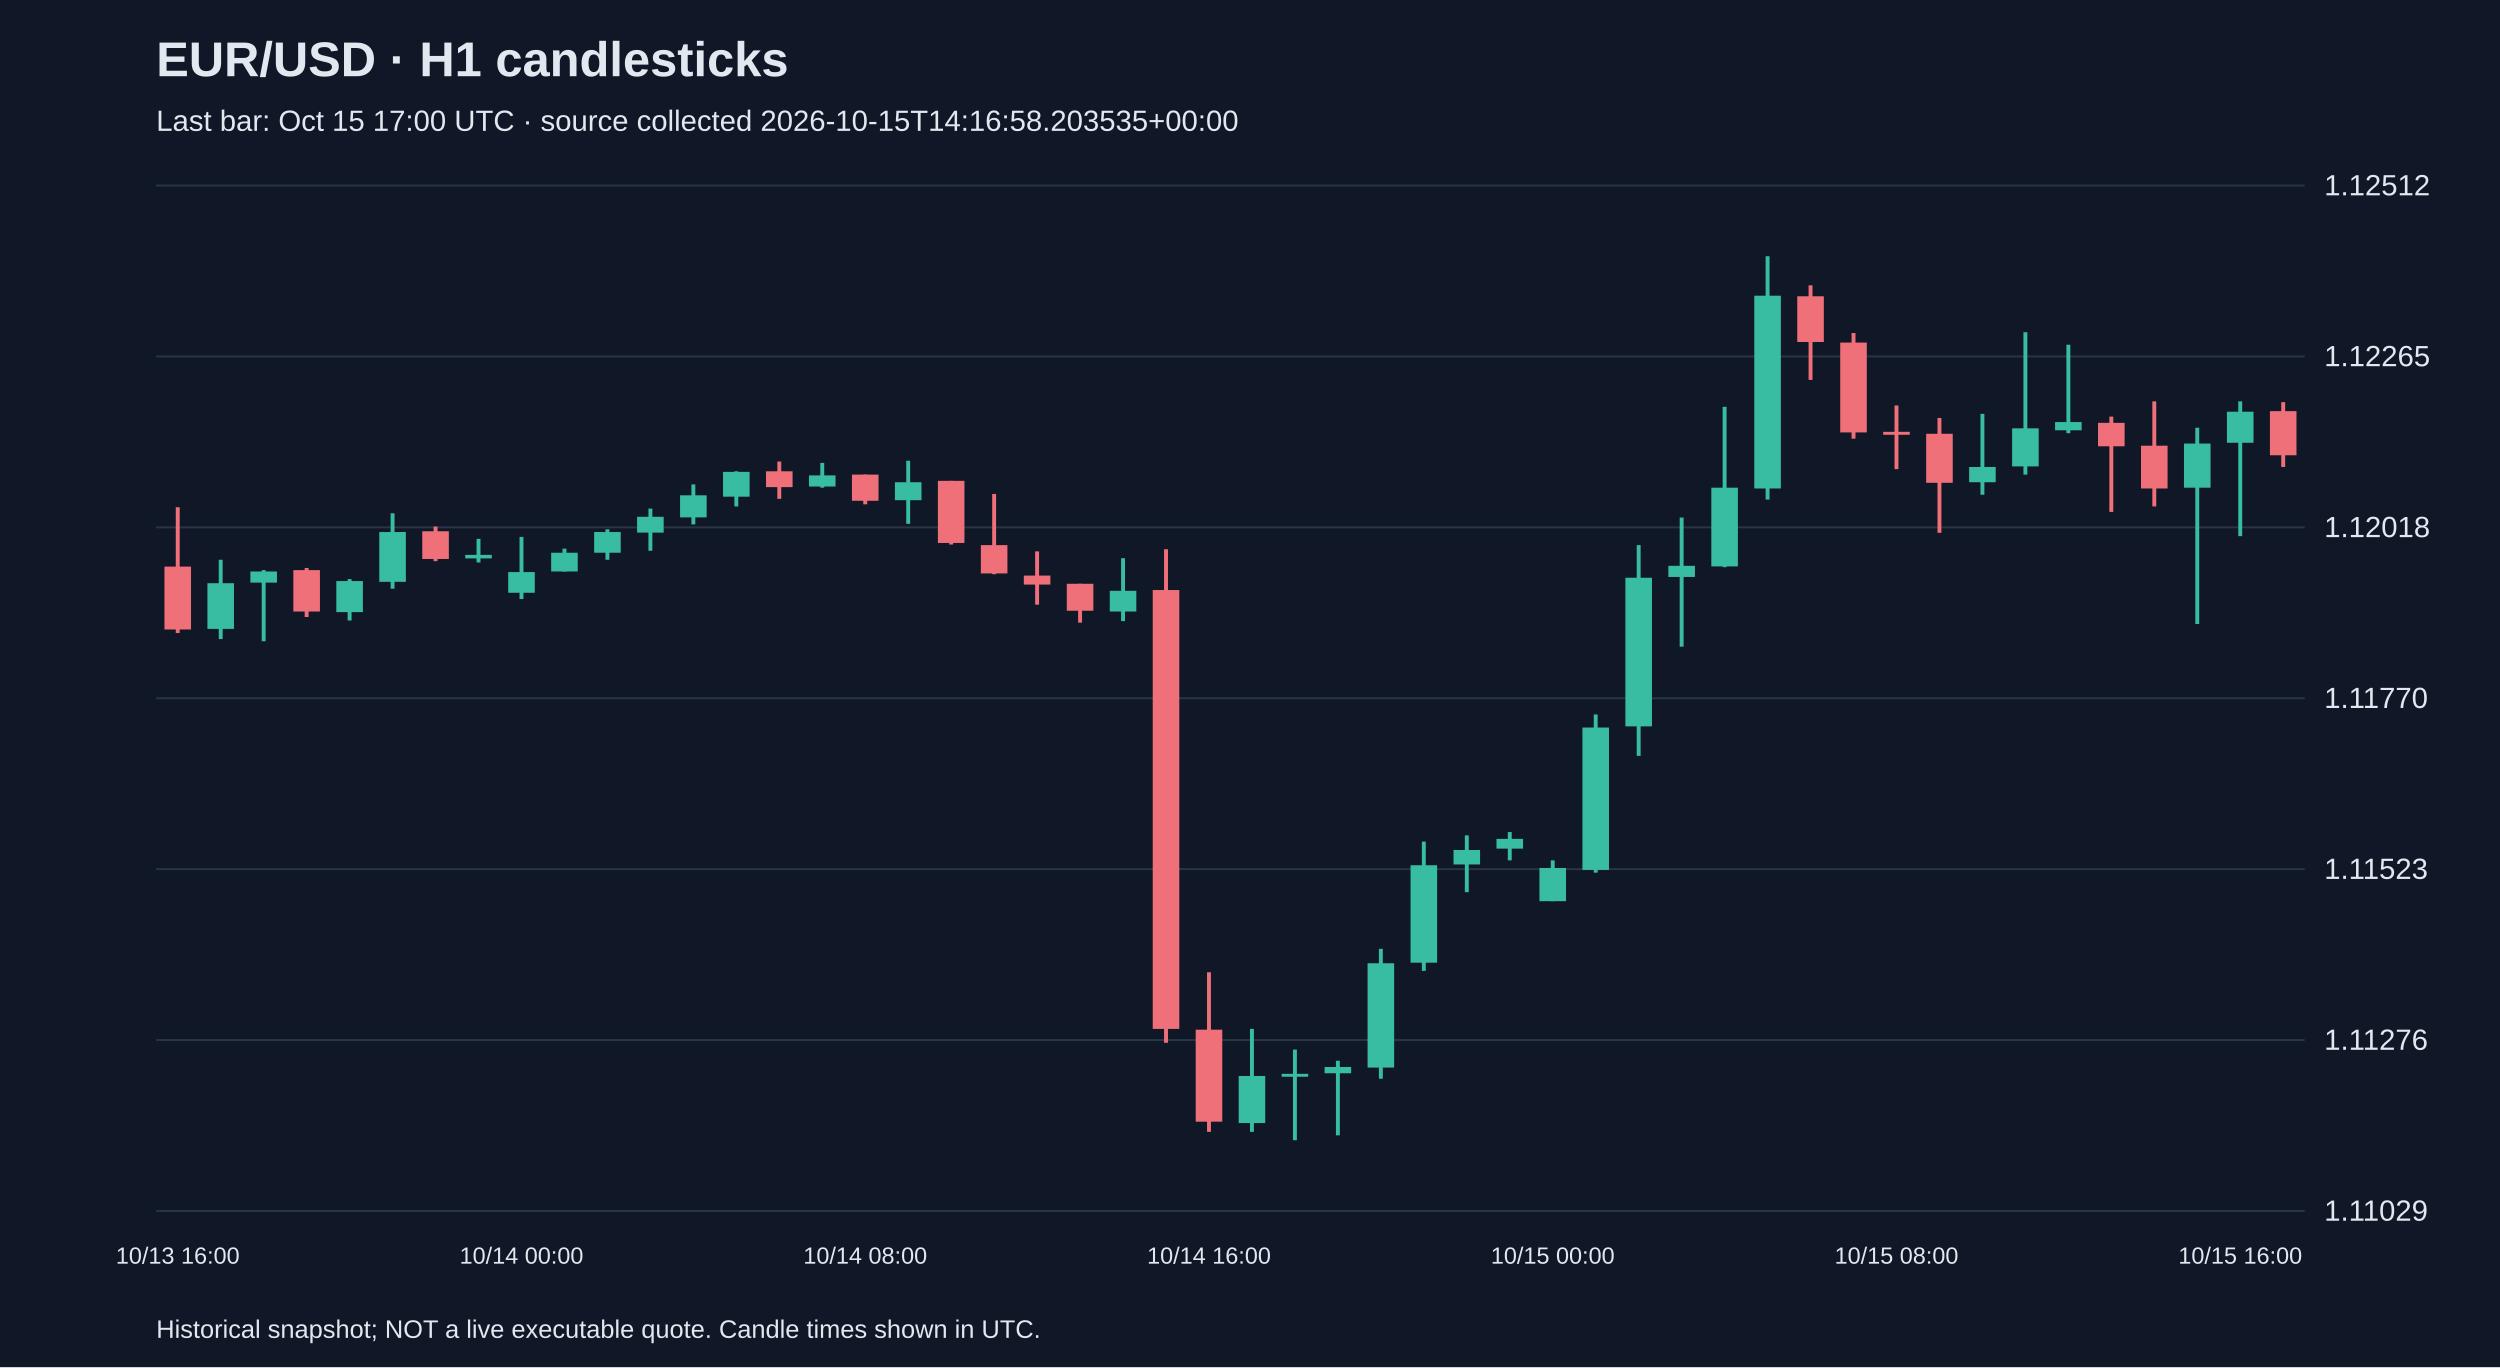
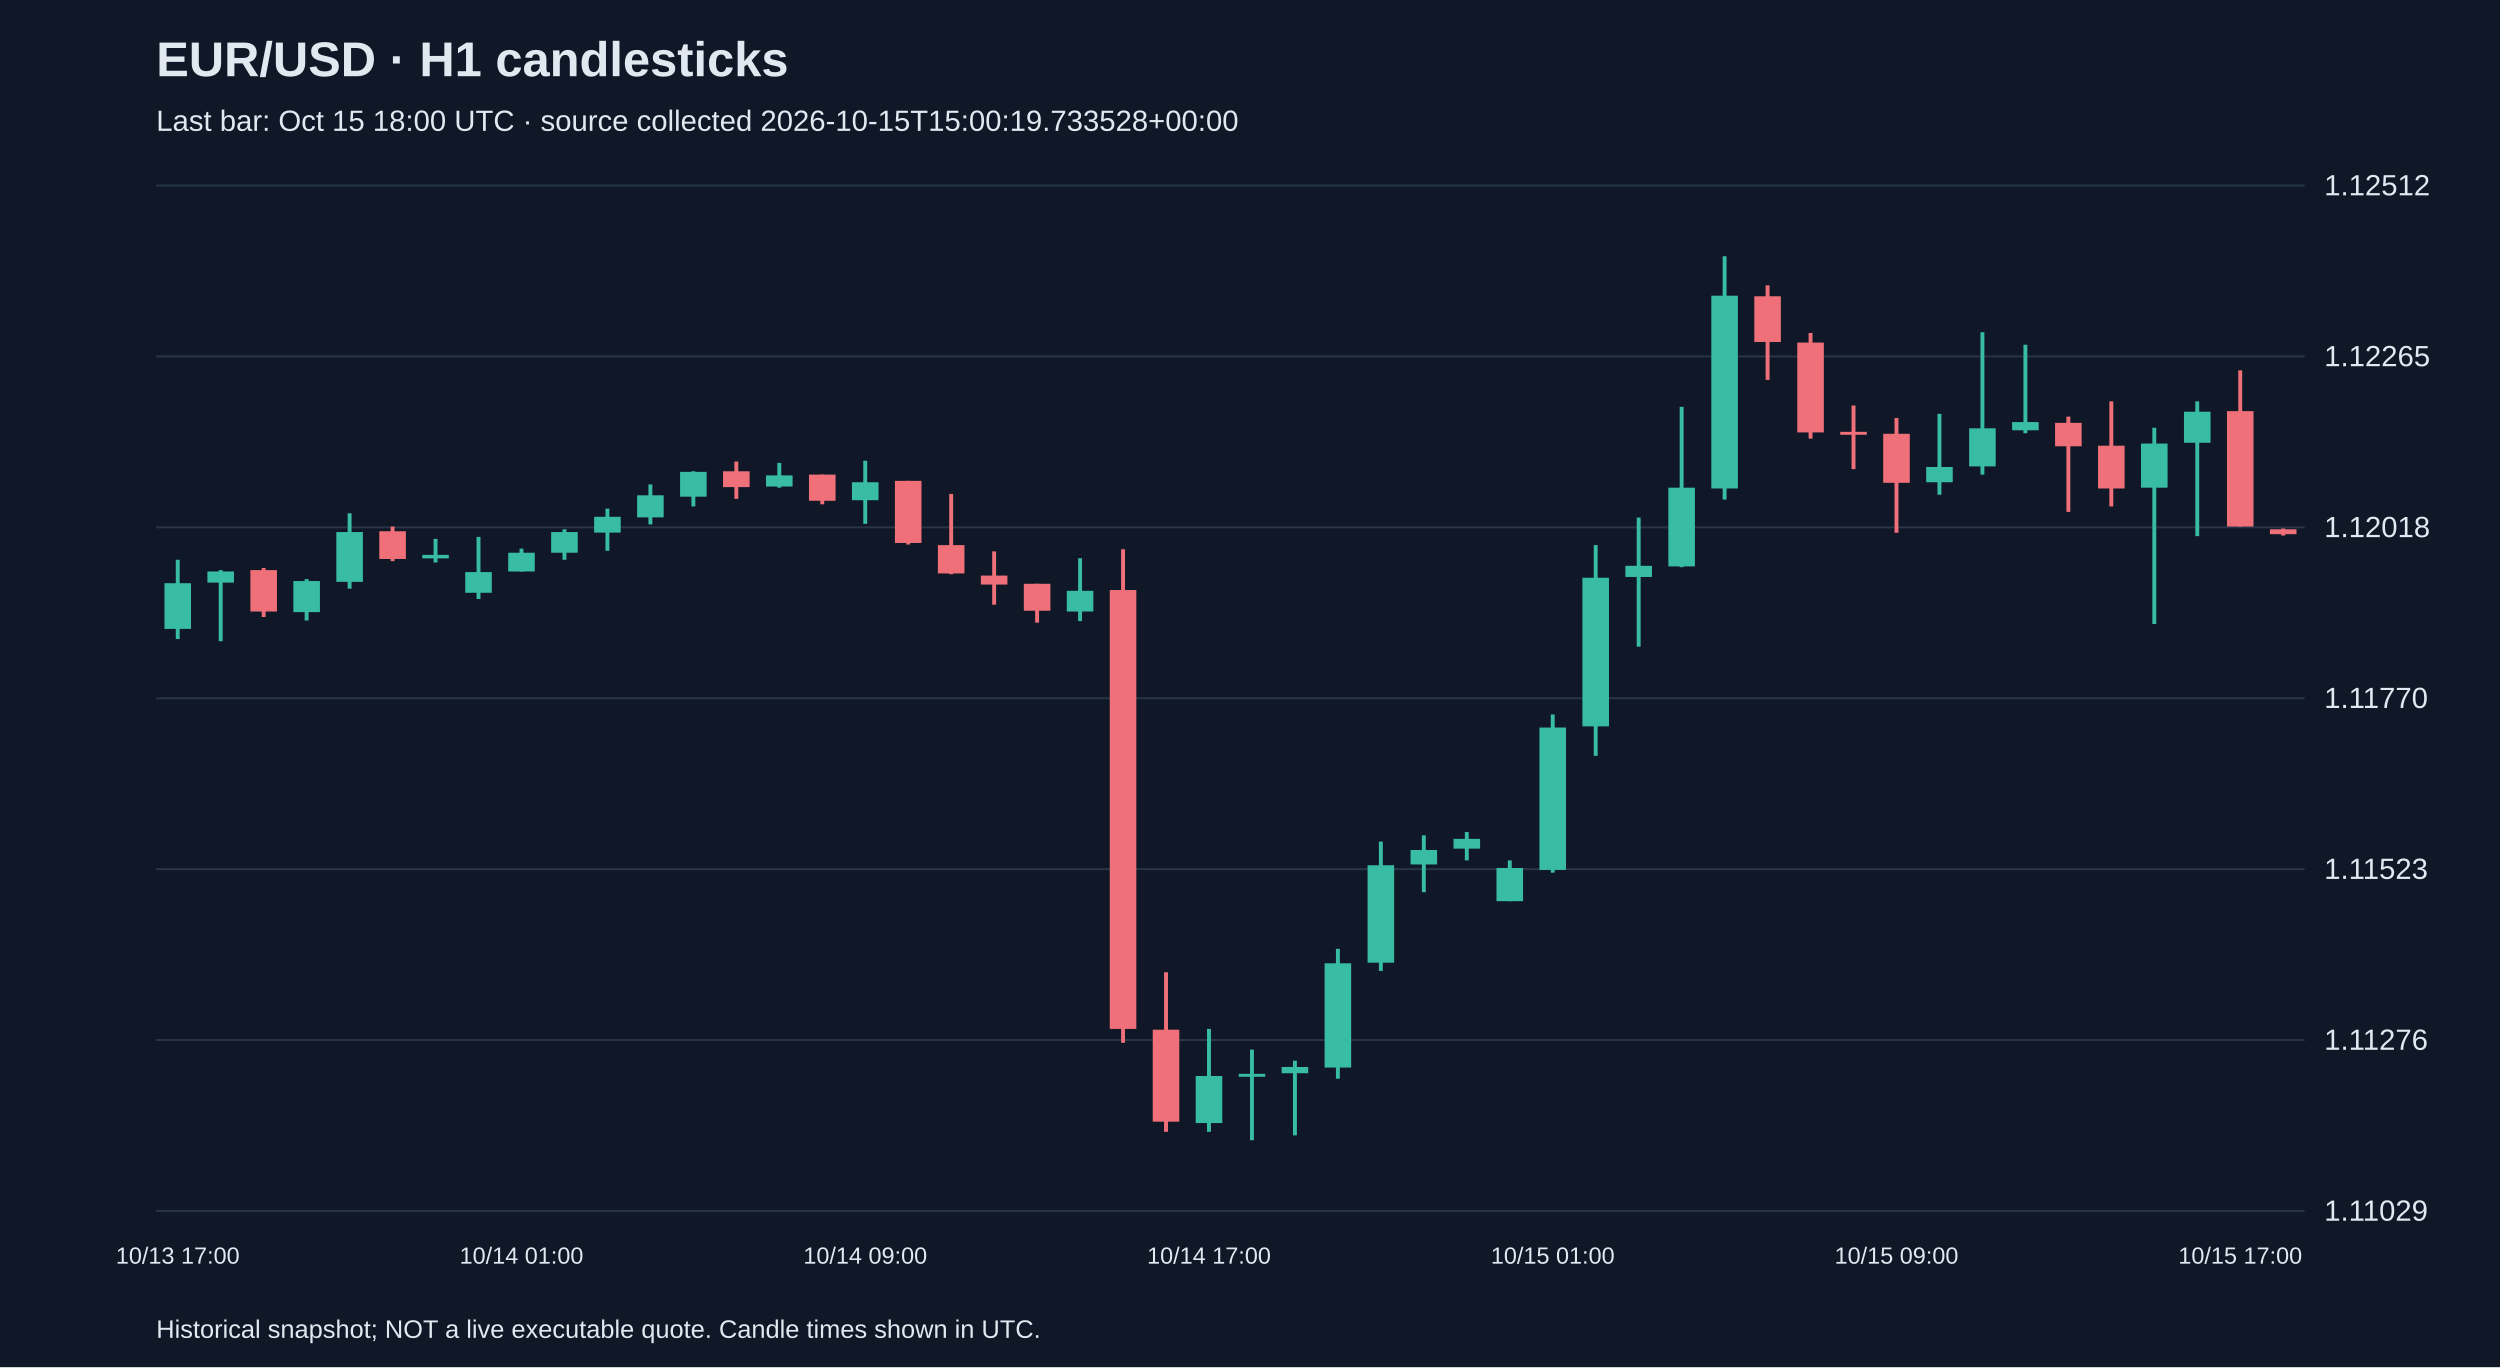
<svg xmlns="http://www.w3.org/2000/svg" viewBox="0 0 1280 700">
  <rect width="100%" height="100%" fill="#101827" />
  <style>text{font-family:Arial,sans-serif;fill:#e2e8f0}</style>
  <text x="80" y="39" font-size="25" font-weight="bold">EUR/USD · H1 candlesticks</text>
-   <text x="80" y="67" font-size="15" fill="#a6b1c5">Last bar: Oct 15 17:00 UTC · source collected 2026-10-15T14:16:58.203535+00:00</text>
+   <text x="80" y="67" font-size="15" fill="#a6b1c5">Last bar: Oct 15 18:00 UTC · source collected 2026-10-15T15:00:19.733528+00:00</text>
  <line x1="80" y1="620.0" x2="1180" y2="620.0" stroke="#283548" />
  <text x="1190" y="625.0" font-size="15">1.11029</text>
  <line x1="80" y1="532.5" x2="1180" y2="532.5" stroke="#283548" />
  <text x="1190" y="537.5" font-size="15">1.11276</text>
  <line x1="80" y1="445.0" x2="1180" y2="445.0" stroke="#283548" />
  <text x="1190" y="450.0" font-size="15">1.11523</text>
  <line x1="80" y1="357.5" x2="1180" y2="357.5" stroke="#283548" />
  <text x="1190" y="362.5" font-size="15">1.11770</text>
  <line x1="80" y1="270.0" x2="1180" y2="270.0" stroke="#283548" />
  <text x="1190" y="275.0" font-size="15">1.12018</text>
  <line x1="80" y1="182.5" x2="1180" y2="182.5" stroke="#283548" />
  <text x="1190" y="187.5" font-size="15">1.12265</text>
  <line x1="80" y1="95.0" x2="1180" y2="95.0" stroke="#283548" />
  <text x="1190" y="100.0" font-size="15">1.12512</text>
-   <line x1="91.0" y1="259.7" x2="91.0" y2="324.1" stroke="#f07079" stroke-width="2" />
-   <rect x="84.2" y="290.1" width="13.6" height="32.2" fill="#f07079" />
-   <text x="91.0" y="647" text-anchor="middle" font-size="12">10/13 16:00</text>
-   <line x1="113.0" y1="286.6" x2="113.0" y2="327.2" stroke="#38bca2" stroke-width="2" />
-   <rect x="106.2" y="298.6" width="13.6" height="23.4" fill="#38bca2" />
-   <line x1="135.0" y1="291.9" x2="135.0" y2="328.3" stroke="#38bca2" stroke-width="2" />
-   <rect x="128.2" y="292.6" width="13.6" height="5.7" fill="#38bca2" />
-   <line x1="157.0" y1="290.8" x2="157.0" y2="315.9" stroke="#f07079" stroke-width="2" />
-   <rect x="150.2" y="291.9" width="13.6" height="21.2" fill="#f07079" />
-   <line x1="179.0" y1="296.5" x2="179.0" y2="317.7" stroke="#38bca2" stroke-width="2" />
-   <rect x="172.2" y="297.5" width="13.6" height="15.9" fill="#38bca2" />
-   <line x1="201.0" y1="262.8" x2="201.0" y2="301.4" stroke="#38bca2" stroke-width="2" />
-   <rect x="194.2" y="272.4" width="13.6" height="25.5" fill="#38bca2" />
-   <line x1="223.0" y1="269.6" x2="223.0" y2="287.3" stroke="#f07079" stroke-width="2" />
-   <rect x="216.2" y="272.0" width="13.6" height="14.2" fill="#f07079" />
-   <line x1="245.0" y1="275.9" x2="245.0" y2="288.0" stroke="#38bca2" stroke-width="2" />
-   <rect x="238.2" y="284.1" width="13.6" height="1.8" fill="#38bca2" />
-   <line x1="267.0" y1="274.9" x2="267.0" y2="306.7" stroke="#38bca2" stroke-width="2" />
-   <rect x="260.2" y="292.9" width="13.6" height="10.6" fill="#38bca2" />
-   <text x="267.0" y="647" text-anchor="middle" font-size="12">10/14 00:00</text>
-   <line x1="289.0" y1="280.9" x2="289.0" y2="292.6" stroke="#38bca2" stroke-width="2" />
-   <rect x="282.2" y="283.0" width="13.6" height="9.6" fill="#38bca2" />
-   <line x1="311.0" y1="271.0" x2="311.0" y2="286.6" stroke="#38bca2" stroke-width="2" />
-   <rect x="304.2" y="272.4" width="13.6" height="10.6" fill="#38bca2" />
-   <line x1="333.0" y1="260.4" x2="333.0" y2="282.0" stroke="#38bca2" stroke-width="2" />
-   <rect x="326.2" y="264.6" width="13.6" height="8.1" fill="#38bca2" />
-   <line x1="355.0" y1="248.0" x2="355.0" y2="268.5" stroke="#38bca2" stroke-width="2" />
-   <rect x="348.2" y="253.6" width="13.6" height="11.3" fill="#38bca2" />
-   <line x1="377.0" y1="241.3" x2="377.0" y2="259.3" stroke="#38bca2" stroke-width="2" />
-   <rect x="370.2" y="241.6" width="13.6" height="12.7" fill="#38bca2" />
-   <line x1="399.0" y1="236.3" x2="399.0" y2="255.4" stroke="#f07079" stroke-width="2" />
-   <rect x="392.2" y="241.3" width="13.6" height="8.1" fill="#f07079" />
-   <line x1="421.0" y1="237.0" x2="421.0" y2="249.7" stroke="#38bca2" stroke-width="2" />
-   <rect x="414.2" y="243.4" width="13.6" height="5.7" fill="#38bca2" />
-   <line x1="443.0" y1="243.0" x2="443.0" y2="258.2" stroke="#f07079" stroke-width="2" />
-   <rect x="436.2" y="243.0" width="13.6" height="13.4" fill="#f07079" />
-   <text x="443.0" y="647" text-anchor="middle" font-size="12">10/14 08:00</text>
-   <line x1="465.0" y1="235.9" x2="465.0" y2="268.2" stroke="#38bca2" stroke-width="2" />
-   <rect x="458.2" y="246.9" width="13.6" height="9.2" fill="#38bca2" />
-   <line x1="487.0" y1="246.2" x2="487.0" y2="278.8" stroke="#f07079" stroke-width="2" />
-   <rect x="480.2" y="246.2" width="13.6" height="31.8" fill="#f07079" />
-   <line x1="509.0" y1="252.9" x2="509.0" y2="294.0" stroke="#f07079" stroke-width="2" />
-   <rect x="502.2" y="279.1" width="13.6" height="14.5" fill="#f07079" />
-   <line x1="531.0" y1="282.3" x2="531.0" y2="309.6" stroke="#f07079" stroke-width="2" />
-   <rect x="524.2" y="294.7" width="13.6" height="4.6" fill="#f07079" />
-   <line x1="553.0" y1="298.9" x2="553.0" y2="318.8" stroke="#f07079" stroke-width="2" />
-   <rect x="546.2" y="298.9" width="13.6" height="13.8" fill="#f07079" />
-   <line x1="575.0" y1="285.8" x2="575.0" y2="318.0" stroke="#38bca2" stroke-width="2" />
-   <rect x="568.2" y="302.5" width="13.6" height="10.6" fill="#38bca2" />
-   <line x1="597.0" y1="281.2" x2="597.0" y2="533.9" stroke="#f07079" stroke-width="2" />
-   <rect x="590.2" y="302.1" width="13.6" height="224.7" fill="#f07079" />
-   <line x1="619.0" y1="497.8" x2="619.0" y2="579.5" stroke="#f07079" stroke-width="2" />
-   <rect x="612.2" y="527.2" width="13.6" height="47.1" fill="#f07079" />
-   <text x="619.0" y="647" text-anchor="middle" font-size="12">10/14 16:00</text>
-   <line x1="641.0" y1="526.8" x2="641.0" y2="579.5" stroke="#38bca2" stroke-width="2" />
-   <rect x="634.2" y="550.9" width="13.6" height="24.1" fill="#38bca2" />
-   <line x1="663.0" y1="537.4" x2="663.0" y2="583.8" stroke="#38bca2" stroke-width="2" />
-   <rect x="656.2" y="549.8" width="13.6" height="1.5" fill="#38bca2" />
-   <line x1="685.0" y1="543.1" x2="685.0" y2="581.3" stroke="#38bca2" stroke-width="2" />
-   <rect x="678.2" y="546.3" width="13.6" height="3.2" fill="#38bca2" />
-   <line x1="707.0" y1="485.8" x2="707.0" y2="552.3" stroke="#38bca2" stroke-width="2" />
-   <rect x="700.2" y="493.2" width="13.6" height="53.4" fill="#38bca2" />
-   <line x1="729.0" y1="430.9" x2="729.0" y2="497.1" stroke="#38bca2" stroke-width="2" />
-   <rect x="722.2" y="443.0" width="13.6" height="49.9" fill="#38bca2" />
-   <line x1="751.0" y1="427.7" x2="751.0" y2="456.8" stroke="#38bca2" stroke-width="2" />
-   <rect x="744.2" y="435.2" width="13.6" height="7.4" fill="#38bca2" />
-   <line x1="773.0" y1="426.0" x2="773.0" y2="440.5" stroke="#38bca2" stroke-width="2" />
-   <rect x="766.2" y="429.5" width="13.6" height="5.0" fill="#38bca2" />
-   <line x1="795.0" y1="440.5" x2="795.0" y2="461.4" stroke="#38bca2" stroke-width="2" />
-   <rect x="788.2" y="444.4" width="13.6" height="17.0" fill="#38bca2" />
-   <text x="795.0" y="647" text-anchor="middle" font-size="12">10/15 00:00</text>
-   <line x1="817.0" y1="365.8" x2="817.0" y2="446.8" stroke="#38bca2" stroke-width="2" />
-   <rect x="810.2" y="372.5" width="13.6" height="72.9" fill="#38bca2" />
-   <line x1="839.0" y1="279.1" x2="839.0" y2="387.0" stroke="#38bca2" stroke-width="2" />
-   <rect x="832.2" y="295.8" width="13.6" height="76.1" fill="#38bca2" />
-   <line x1="861.0" y1="265.0" x2="861.0" y2="331.1" stroke="#38bca2" stroke-width="2" />
-   <rect x="854.2" y="289.7" width="13.6" height="5.7" fill="#38bca2" />
-   <line x1="883.0" y1="208.3" x2="883.0" y2="290.4" stroke="#38bca2" stroke-width="2" />
-   <rect x="876.2" y="249.7" width="13.6" height="40.3" fill="#38bca2" />
-   <line x1="905.0" y1="131.2" x2="905.0" y2="255.8" stroke="#38bca2" stroke-width="2" />
-   <rect x="898.2" y="151.4" width="13.6" height="98.7" fill="#38bca2" />
-   <line x1="927.0" y1="146.1" x2="927.0" y2="194.5" stroke="#f07079" stroke-width="2" />
-   <rect x="920.2" y="151.7" width="13.6" height="23.4" fill="#f07079" />
-   <line x1="949.0" y1="170.5" x2="949.0" y2="224.6" stroke="#f07079" stroke-width="2" />
-   <rect x="942.2" y="175.4" width="13.6" height="46.0" fill="#f07079" />
-   <line x1="971.0" y1="207.6" x2="971.0" y2="240.2" stroke="#f07079" stroke-width="2" />
-   <rect x="964.2" y="221.1" width="13.6" height="1.5" fill="#f07079" />
-   <text x="971.0" y="647" text-anchor="middle" font-size="12">10/15 08:00</text>
-   <line x1="993.0" y1="214.0" x2="993.0" y2="272.8" stroke="#f07079" stroke-width="2" />
-   <rect x="986.2" y="222.1" width="13.6" height="25.1" fill="#f07079" />
-   <line x1="1015.0" y1="211.9" x2="1015.0" y2="253.3" stroke="#38bca2" stroke-width="2" />
-   <rect x="1008.2" y="239.1" width="13.6" height="7.8" fill="#38bca2" />
-   <line x1="1037.0" y1="170.1" x2="1037.0" y2="243.0" stroke="#38bca2" stroke-width="2" />
-   <rect x="1030.2" y="219.3" width="13.6" height="19.5" fill="#38bca2" />
-   <line x1="1059.0" y1="176.5" x2="1059.0" y2="221.8" stroke="#38bca2" stroke-width="2" />
-   <rect x="1052.2" y="216.1" width="13.6" height="4.2" fill="#38bca2" />
-   <line x1="1081.0" y1="213.3" x2="1081.0" y2="262.1" stroke="#f07079" stroke-width="2" />
-   <rect x="1074.2" y="216.5" width="13.6" height="12.0" fill="#f07079" />
-   <line x1="1103.0" y1="205.5" x2="1103.0" y2="259.3" stroke="#f07079" stroke-width="2" />
-   <rect x="1096.2" y="228.2" width="13.6" height="21.9" fill="#f07079" />
-   <line x1="1125.0" y1="219.0" x2="1125.0" y2="319.5" stroke="#38bca2" stroke-width="2" />
-   <rect x="1118.2" y="227.1" width="13.6" height="22.6" fill="#38bca2" />
-   <line x1="1147.0" y1="205.5" x2="1147.0" y2="274.5" stroke="#38bca2" stroke-width="2" />
-   <rect x="1140.2" y="210.8" width="13.6" height="15.9" fill="#38bca2" />
-   <text x="1147.0" y="647" text-anchor="middle" font-size="12">10/15 16:00</text>
-   <line x1="1169.0" y1="205.9" x2="1169.0" y2="239.1" stroke="#f07079" stroke-width="2" />
-   <rect x="1162.2" y="210.5" width="13.6" height="22.6" fill="#f07079" />
+   <line x1="91.0" y1="286.6" x2="91.0" y2="327.2" stroke="#38bca2" stroke-width="2" />
+   <rect x="84.2" y="298.6" width="13.6" height="23.4" fill="#38bca2" />
+   <text x="91.0" y="647" text-anchor="middle" font-size="12">10/13 17:00</text>
+   <line x1="113.0" y1="291.9" x2="113.0" y2="328.3" stroke="#38bca2" stroke-width="2" />
+   <rect x="106.2" y="292.6" width="13.6" height="5.7" fill="#38bca2" />
+   <line x1="135.0" y1="290.8" x2="135.0" y2="315.9" stroke="#f07079" stroke-width="2" />
+   <rect x="128.2" y="291.9" width="13.6" height="21.2" fill="#f07079" />
+   <line x1="157.0" y1="296.5" x2="157.0" y2="317.7" stroke="#38bca2" stroke-width="2" />
+   <rect x="150.2" y="297.5" width="13.6" height="15.9" fill="#38bca2" />
+   <line x1="179.0" y1="262.8" x2="179.0" y2="301.4" stroke="#38bca2" stroke-width="2" />
+   <rect x="172.2" y="272.4" width="13.6" height="25.5" fill="#38bca2" />
+   <line x1="201.0" y1="269.6" x2="201.0" y2="287.3" stroke="#f07079" stroke-width="2" />
+   <rect x="194.2" y="272.0" width="13.6" height="14.2" fill="#f07079" />
+   <line x1="223.0" y1="275.9" x2="223.0" y2="288.0" stroke="#38bca2" stroke-width="2" />
+   <rect x="216.2" y="284.1" width="13.6" height="1.8" fill="#38bca2" />
+   <line x1="245.0" y1="274.9" x2="245.0" y2="306.7" stroke="#38bca2" stroke-width="2" />
+   <rect x="238.2" y="292.9" width="13.6" height="10.6" fill="#38bca2" />
+   <line x1="267.0" y1="280.9" x2="267.0" y2="292.6" stroke="#38bca2" stroke-width="2" />
+   <rect x="260.2" y="283.0" width="13.6" height="9.6" fill="#38bca2" />
+   <text x="267.0" y="647" text-anchor="middle" font-size="12">10/14 01:00</text>
+   <line x1="289.0" y1="271.0" x2="289.0" y2="286.6" stroke="#38bca2" stroke-width="2" />
+   <rect x="282.2" y="272.4" width="13.6" height="10.6" fill="#38bca2" />
+   <line x1="311.0" y1="260.4" x2="311.0" y2="282.0" stroke="#38bca2" stroke-width="2" />
+   <rect x="304.2" y="264.6" width="13.6" height="8.1" fill="#38bca2" />
+   <line x1="333.0" y1="248.0" x2="333.0" y2="268.5" stroke="#38bca2" stroke-width="2" />
+   <rect x="326.2" y="253.6" width="13.6" height="11.3" fill="#38bca2" />
+   <line x1="355.0" y1="241.3" x2="355.0" y2="259.3" stroke="#38bca2" stroke-width="2" />
+   <rect x="348.2" y="241.6" width="13.6" height="12.7" fill="#38bca2" />
+   <line x1="377.0" y1="236.3" x2="377.0" y2="255.4" stroke="#f07079" stroke-width="2" />
+   <rect x="370.2" y="241.3" width="13.6" height="8.1" fill="#f07079" />
+   <line x1="399.0" y1="237.0" x2="399.0" y2="249.7" stroke="#38bca2" stroke-width="2" />
+   <rect x="392.2" y="243.4" width="13.6" height="5.7" fill="#38bca2" />
+   <line x1="421.0" y1="243.0" x2="421.0" y2="258.2" stroke="#f07079" stroke-width="2" />
+   <rect x="414.2" y="243.0" width="13.6" height="13.4" fill="#f07079" />
+   <line x1="443.0" y1="235.9" x2="443.0" y2="268.2" stroke="#38bca2" stroke-width="2" />
+   <rect x="436.2" y="246.9" width="13.6" height="9.2" fill="#38bca2" />
+   <text x="443.0" y="647" text-anchor="middle" font-size="12">10/14 09:00</text>
+   <line x1="465.0" y1="246.2" x2="465.0" y2="278.8" stroke="#f07079" stroke-width="2" />
+   <rect x="458.2" y="246.2" width="13.6" height="31.8" fill="#f07079" />
+   <line x1="487.0" y1="252.9" x2="487.0" y2="294.0" stroke="#f07079" stroke-width="2" />
+   <rect x="480.2" y="279.1" width="13.6" height="14.5" fill="#f07079" />
+   <line x1="509.0" y1="282.3" x2="509.0" y2="309.6" stroke="#f07079" stroke-width="2" />
+   <rect x="502.2" y="294.7" width="13.6" height="4.6" fill="#f07079" />
+   <line x1="531.0" y1="298.9" x2="531.0" y2="318.8" stroke="#f07079" stroke-width="2" />
+   <rect x="524.2" y="298.9" width="13.6" height="13.8" fill="#f07079" />
+   <line x1="553.0" y1="285.8" x2="553.0" y2="318.0" stroke="#38bca2" stroke-width="2" />
+   <rect x="546.2" y="302.5" width="13.6" height="10.6" fill="#38bca2" />
+   <line x1="575.0" y1="281.2" x2="575.0" y2="533.9" stroke="#f07079" stroke-width="2" />
+   <rect x="568.2" y="302.1" width="13.6" height="224.7" fill="#f07079" />
+   <line x1="597.0" y1="497.8" x2="597.0" y2="579.5" stroke="#f07079" stroke-width="2" />
+   <rect x="590.2" y="527.2" width="13.6" height="47.1" fill="#f07079" />
+   <line x1="619.0" y1="526.8" x2="619.0" y2="579.5" stroke="#38bca2" stroke-width="2" />
+   <rect x="612.2" y="550.9" width="13.6" height="24.1" fill="#38bca2" />
+   <text x="619.0" y="647" text-anchor="middle" font-size="12">10/14 17:00</text>
+   <line x1="641.0" y1="537.4" x2="641.0" y2="583.8" stroke="#38bca2" stroke-width="2" />
+   <rect x="634.2" y="549.8" width="13.6" height="1.5" fill="#38bca2" />
+   <line x1="663.0" y1="543.1" x2="663.0" y2="581.3" stroke="#38bca2" stroke-width="2" />
+   <rect x="656.2" y="546.3" width="13.6" height="3.2" fill="#38bca2" />
+   <line x1="685.0" y1="485.8" x2="685.0" y2="552.3" stroke="#38bca2" stroke-width="2" />
+   <rect x="678.2" y="493.2" width="13.6" height="53.4" fill="#38bca2" />
+   <line x1="707.0" y1="430.9" x2="707.0" y2="497.1" stroke="#38bca2" stroke-width="2" />
+   <rect x="700.2" y="443.0" width="13.6" height="49.9" fill="#38bca2" />
+   <line x1="729.0" y1="427.7" x2="729.0" y2="456.8" stroke="#38bca2" stroke-width="2" />
+   <rect x="722.2" y="435.2" width="13.6" height="7.4" fill="#38bca2" />
+   <line x1="751.0" y1="426.0" x2="751.0" y2="440.5" stroke="#38bca2" stroke-width="2" />
+   <rect x="744.2" y="429.5" width="13.6" height="5.0" fill="#38bca2" />
+   <line x1="773.0" y1="440.5" x2="773.0" y2="461.4" stroke="#38bca2" stroke-width="2" />
+   <rect x="766.2" y="444.4" width="13.6" height="17.0" fill="#38bca2" />
+   <line x1="795.0" y1="365.8" x2="795.0" y2="446.8" stroke="#38bca2" stroke-width="2" />
+   <rect x="788.2" y="372.5" width="13.6" height="72.9" fill="#38bca2" />
+   <text x="795.0" y="647" text-anchor="middle" font-size="12">10/15 01:00</text>
+   <line x1="817.0" y1="279.1" x2="817.0" y2="387.0" stroke="#38bca2" stroke-width="2" />
+   <rect x="810.2" y="295.8" width="13.6" height="76.1" fill="#38bca2" />
+   <line x1="839.0" y1="265.0" x2="839.0" y2="331.1" stroke="#38bca2" stroke-width="2" />
+   <rect x="832.2" y="289.7" width="13.6" height="5.7" fill="#38bca2" />
+   <line x1="861.0" y1="208.3" x2="861.0" y2="290.4" stroke="#38bca2" stroke-width="2" />
+   <rect x="854.2" y="249.7" width="13.6" height="40.3" fill="#38bca2" />
+   <line x1="883.0" y1="131.2" x2="883.0" y2="255.8" stroke="#38bca2" stroke-width="2" />
+   <rect x="876.2" y="151.4" width="13.6" height="98.7" fill="#38bca2" />
+   <line x1="905.0" y1="146.1" x2="905.0" y2="194.5" stroke="#f07079" stroke-width="2" />
+   <rect x="898.2" y="151.7" width="13.6" height="23.4" fill="#f07079" />
+   <line x1="927.0" y1="170.5" x2="927.0" y2="224.6" stroke="#f07079" stroke-width="2" />
+   <rect x="920.2" y="175.4" width="13.6" height="46.0" fill="#f07079" />
+   <line x1="949.0" y1="207.6" x2="949.0" y2="240.2" stroke="#f07079" stroke-width="2" />
+   <rect x="942.2" y="221.1" width="13.6" height="1.5" fill="#f07079" />
+   <line x1="971.0" y1="214.0" x2="971.0" y2="272.8" stroke="#f07079" stroke-width="2" />
+   <rect x="964.2" y="222.1" width="13.6" height="25.1" fill="#f07079" />
+   <text x="971.0" y="647" text-anchor="middle" font-size="12">10/15 09:00</text>
+   <line x1="993.0" y1="211.9" x2="993.0" y2="253.3" stroke="#38bca2" stroke-width="2" />
+   <rect x="986.2" y="239.1" width="13.6" height="7.8" fill="#38bca2" />
+   <line x1="1015.0" y1="170.1" x2="1015.0" y2="243.0" stroke="#38bca2" stroke-width="2" />
+   <rect x="1008.2" y="219.3" width="13.6" height="19.5" fill="#38bca2" />
+   <line x1="1037.0" y1="176.5" x2="1037.0" y2="221.8" stroke="#38bca2" stroke-width="2" />
+   <rect x="1030.2" y="216.1" width="13.6" height="4.2" fill="#38bca2" />
+   <line x1="1059.0" y1="213.3" x2="1059.0" y2="262.1" stroke="#f07079" stroke-width="2" />
+   <rect x="1052.2" y="216.5" width="13.6" height="12.0" fill="#f07079" />
+   <line x1="1081.0" y1="205.5" x2="1081.0" y2="259.3" stroke="#f07079" stroke-width="2" />
+   <rect x="1074.2" y="228.2" width="13.6" height="21.9" fill="#f07079" />
+   <line x1="1103.0" y1="219.0" x2="1103.0" y2="319.5" stroke="#38bca2" stroke-width="2" />
+   <rect x="1096.2" y="227.1" width="13.6" height="22.6" fill="#38bca2" />
+   <line x1="1125.0" y1="205.5" x2="1125.0" y2="274.5" stroke="#38bca2" stroke-width="2" />
+   <rect x="1118.2" y="210.8" width="13.6" height="15.9" fill="#38bca2" />
+   <line x1="1147.0" y1="189.6" x2="1147.0" y2="269.6" stroke="#f07079" stroke-width="2" />
+   <rect x="1140.2" y="210.5" width="13.6" height="59.1" fill="#f07079" />
+   <text x="1147.0" y="647" text-anchor="middle" font-size="12">10/15 17:00</text>
+   <line x1="1169.0" y1="270.6" x2="1169.0" y2="274.2" stroke="#f07079" stroke-width="2" />
+   <rect x="1162.2" y="271.0" width="13.6" height="2.5" fill="#f07079" />
  <text x="80" y="685" font-size="13">Historical snapshot; NOT a live executable quote. Candle times shown in UTC.</text>
</svg>
